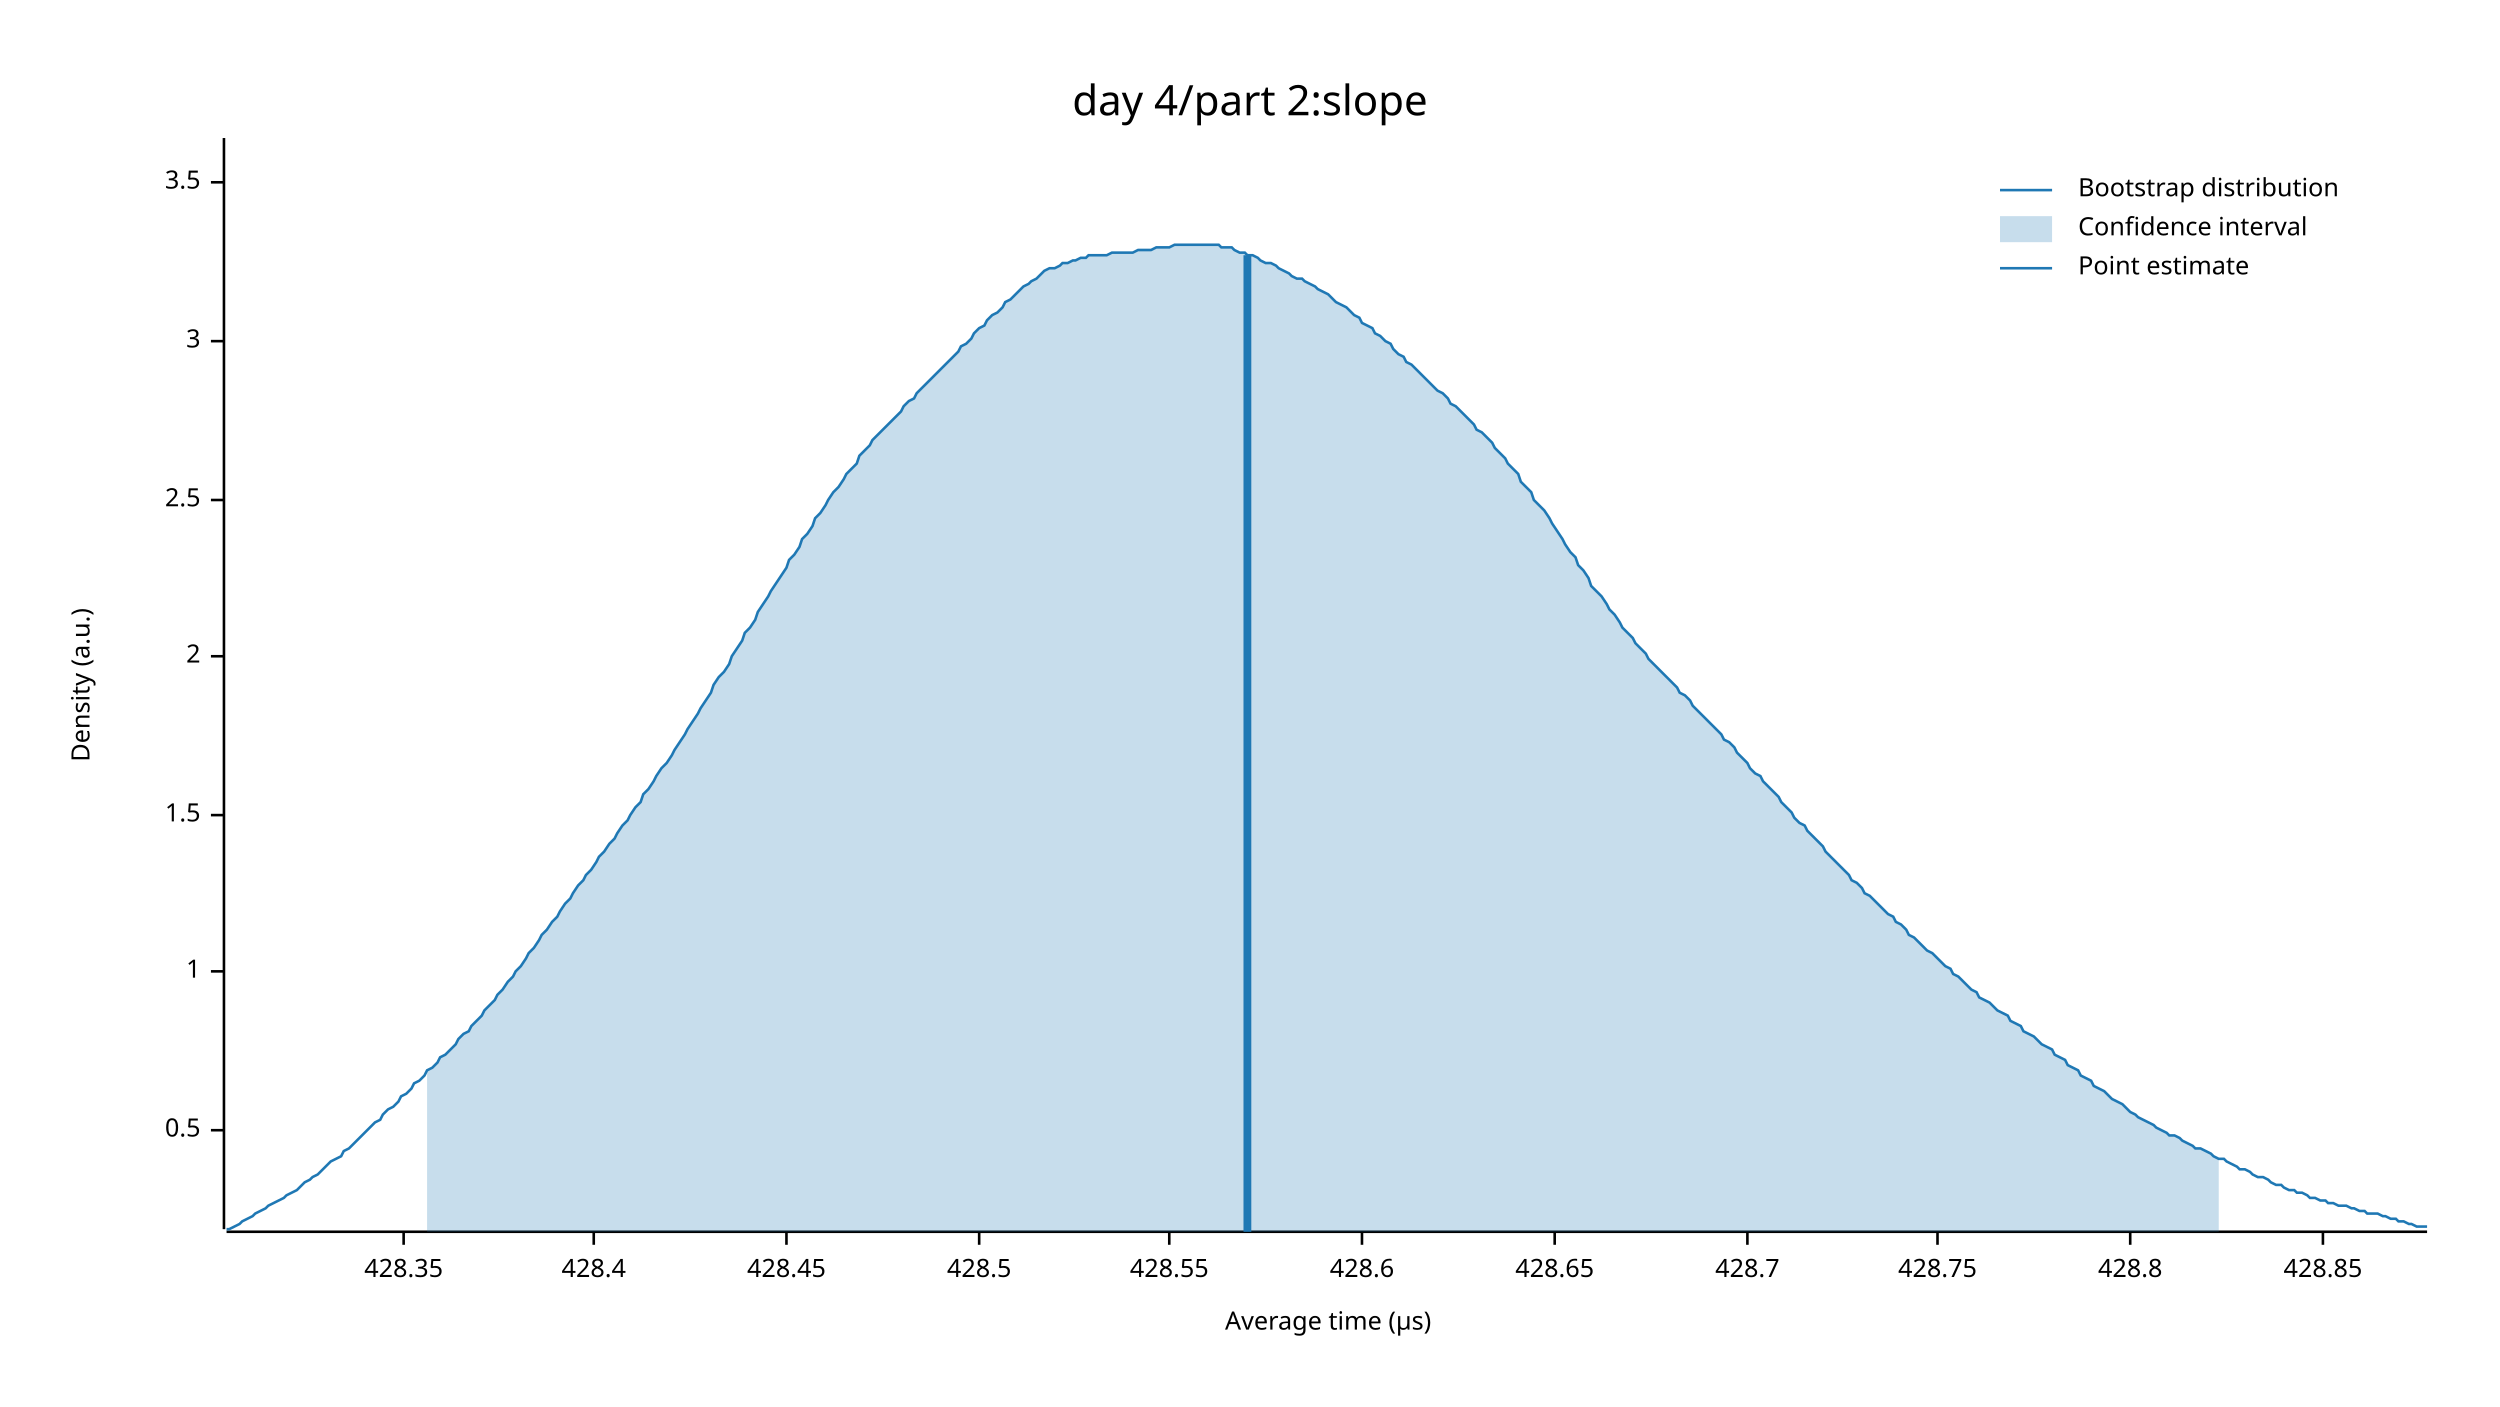
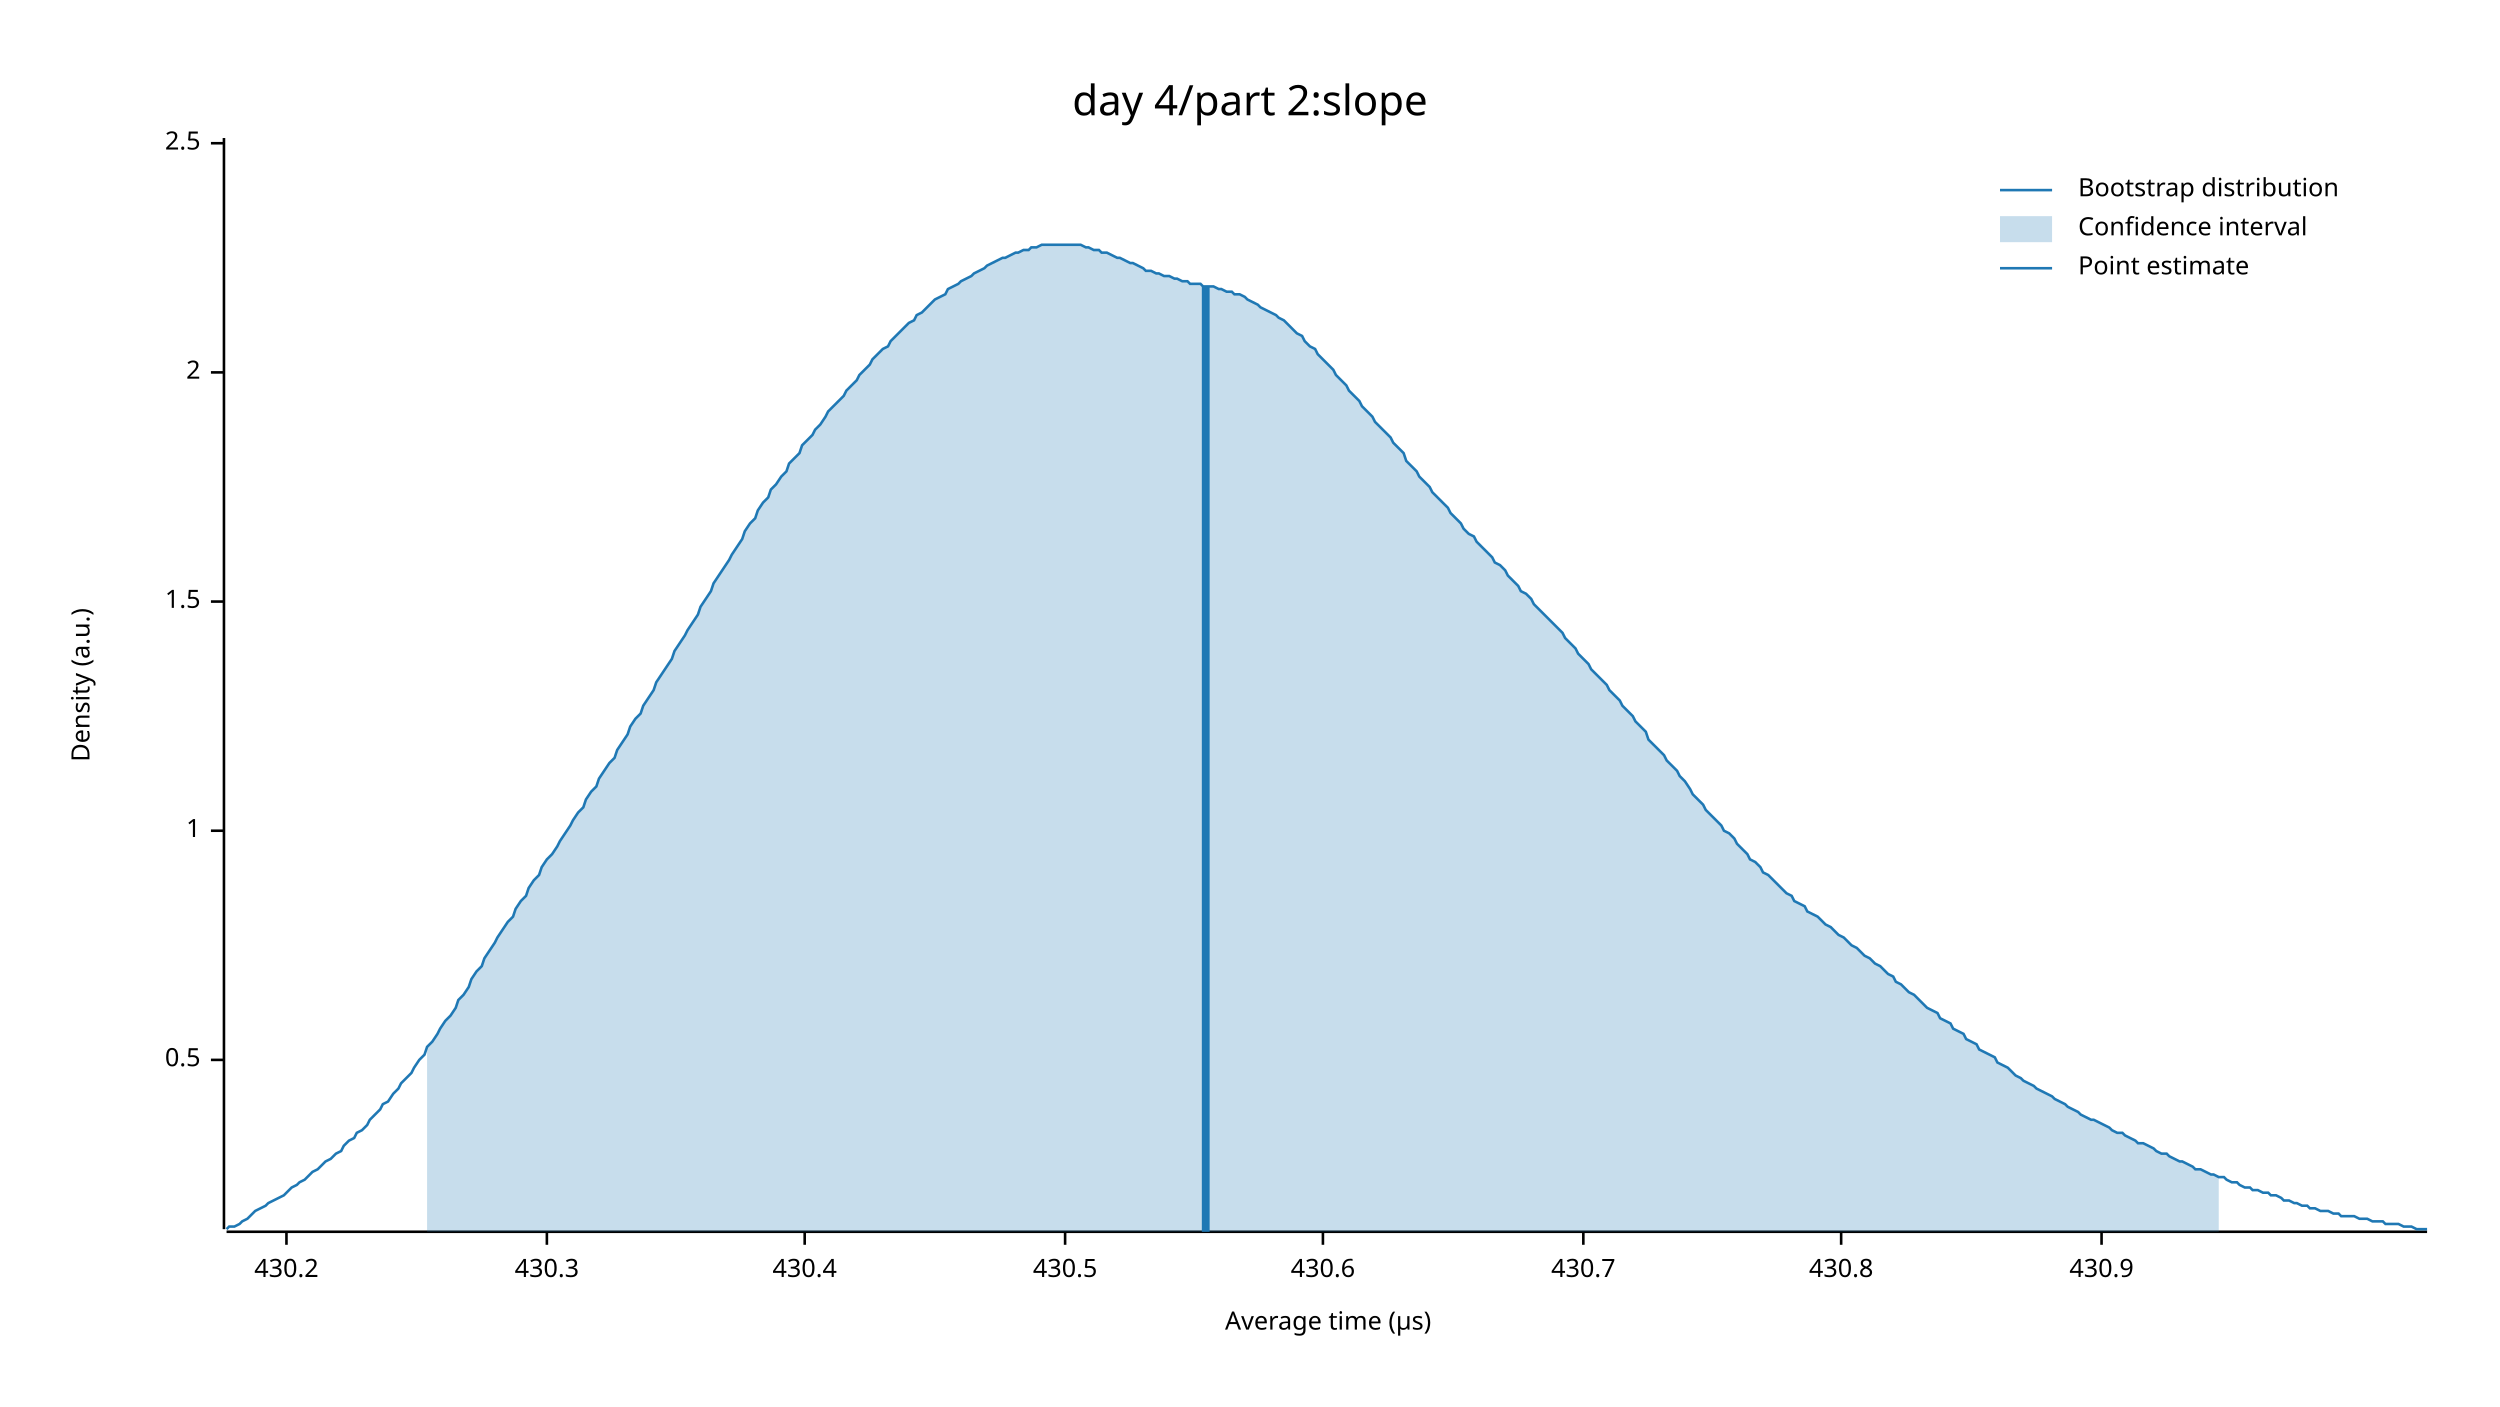
<svg xmlns="http://www.w3.org/2000/svg" width="960" height="540" viewBox="0 0 960 540">
  <text x="480" y="32" dy="0.76em" text-anchor="middle" font-family="sans-serif" font-size="16.129" opacity="1" fill="#000000">
day 4/part 2:slope
</text>
  <text x="27" y="263" dy="0.76em" text-anchor="middle" font-family="sans-serif" font-size="9.677" opacity="1" fill="#000000" transform="rotate(270, 27, 263)">
Density (a.u.)
</text>
  <text x="510" y="513" dy="-0.5ex" text-anchor="middle" font-family="sans-serif" font-size="9.677" opacity="1" fill="#000000">
Average time (µs)
</text>
  <polyline fill="none" opacity="1" stroke="#000000" stroke-width="1" points="86,53 86,472 " />
-   <text x="77" y="434" dy="0.5ex" text-anchor="end" font-family="sans-serif" font-size="9.677" opacity="1" fill="#000000">
+   <text x="77" y="407" dy="0.5ex" text-anchor="end" font-family="sans-serif" font-size="9.677" opacity="1" fill="#000000">
0.5
</text>
-   <polyline fill="none" opacity="1" stroke="#000000" stroke-width="1" points="81,434 86,434 " />
-   <text x="77" y="373" dy="0.5ex" text-anchor="end" font-family="sans-serif" font-size="9.677" opacity="1" fill="#000000">
+   <polyline fill="none" opacity="1" stroke="#000000" stroke-width="1" points="81,407 86,407 " />
+   <text x="77" y="319" dy="0.5ex" text-anchor="end" font-family="sans-serif" font-size="9.677" opacity="1" fill="#000000">
1
</text>
-   <polyline fill="none" opacity="1" stroke="#000000" stroke-width="1" points="81,373 86,373 " />
-   <text x="77" y="313" dy="0.5ex" text-anchor="end" font-family="sans-serif" font-size="9.677" opacity="1" fill="#000000">
+   <polyline fill="none" opacity="1" stroke="#000000" stroke-width="1" points="81,319 86,319 " />
+   <text x="77" y="231" dy="0.5ex" text-anchor="end" font-family="sans-serif" font-size="9.677" opacity="1" fill="#000000">
1.5
</text>
-   <polyline fill="none" opacity="1" stroke="#000000" stroke-width="1" points="81,313 86,313 " />
-   <text x="77" y="252" dy="0.5ex" text-anchor="end" font-family="sans-serif" font-size="9.677" opacity="1" fill="#000000">
+   <polyline fill="none" opacity="1" stroke="#000000" stroke-width="1" points="81,231 86,231 " />
+   <text x="77" y="143" dy="0.5ex" text-anchor="end" font-family="sans-serif" font-size="9.677" opacity="1" fill="#000000">
2
</text>
-   <polyline fill="none" opacity="1" stroke="#000000" stroke-width="1" points="81,252 86,252 " />
-   <text x="77" y="192" dy="0.5ex" text-anchor="end" font-family="sans-serif" font-size="9.677" opacity="1" fill="#000000">
+   <polyline fill="none" opacity="1" stroke="#000000" stroke-width="1" points="81,143 86,143 " />
+   <text x="77" y="55" dy="0.5ex" text-anchor="end" font-family="sans-serif" font-size="9.677" opacity="1" fill="#000000">
2.5
</text>
-   <polyline fill="none" opacity="1" stroke="#000000" stroke-width="1" points="81,192 86,192 " />
-   <text x="77" y="131" dy="0.5ex" text-anchor="end" font-family="sans-serif" font-size="9.677" opacity="1" fill="#000000">
- 3
+   <polyline fill="none" opacity="1" stroke="#000000" stroke-width="1" points="81,55 86,55 " />
+   <polyline fill="none" opacity="1" stroke="#000000" stroke-width="1" points="87,473 932,473 " />
+   <text x="110" y="483" dy="0.76em" text-anchor="middle" font-family="sans-serif" font-size="9.677" opacity="1" fill="#000000">
+ 430.2
</text>
-   <polyline fill="none" opacity="1" stroke="#000000" stroke-width="1" points="81,131 86,131 " />
-   <text x="77" y="70" dy="0.5ex" text-anchor="end" font-family="sans-serif" font-size="9.677" opacity="1" fill="#000000">
- 3.5
+   <polyline fill="none" opacity="1" stroke="#000000" stroke-width="1" points="110,473 110,478 " />
+   <text x="210" y="483" dy="0.76em" text-anchor="middle" font-family="sans-serif" font-size="9.677" opacity="1" fill="#000000">
+ 430.3
</text>
-   <polyline fill="none" opacity="1" stroke="#000000" stroke-width="1" points="81,70 86,70 " />
-   <polyline fill="none" opacity="1" stroke="#000000" stroke-width="1" points="87,473 932,473 " />
-   <text x="155" y="483" dy="0.76em" text-anchor="middle" font-family="sans-serif" font-size="9.677" opacity="1" fill="#000000">
- 428.35
+   <polyline fill="none" opacity="1" stroke="#000000" stroke-width="1" points="210,473 210,478 " />
+   <text x="309" y="483" dy="0.76em" text-anchor="middle" font-family="sans-serif" font-size="9.677" opacity="1" fill="#000000">
+ 430.4
</text>
-   <polyline fill="none" opacity="1" stroke="#000000" stroke-width="1" points="155,473 155,478 " />
-   <text x="228" y="483" dy="0.76em" text-anchor="middle" font-family="sans-serif" font-size="9.677" opacity="1" fill="#000000">
- 428.4
+   <polyline fill="none" opacity="1" stroke="#000000" stroke-width="1" points="309,473 309,478 " />
+   <text x="409" y="483" dy="0.76em" text-anchor="middle" font-family="sans-serif" font-size="9.677" opacity="1" fill="#000000">
+ 430.5
</text>
-   <polyline fill="none" opacity="1" stroke="#000000" stroke-width="1" points="228,473 228,478 " />
-   <text x="302" y="483" dy="0.76em" text-anchor="middle" font-family="sans-serif" font-size="9.677" opacity="1" fill="#000000">
- 428.45
+   <polyline fill="none" opacity="1" stroke="#000000" stroke-width="1" points="409,473 409,478 " />
+   <text x="508" y="483" dy="0.76em" text-anchor="middle" font-family="sans-serif" font-size="9.677" opacity="1" fill="#000000">
+ 430.6
</text>
-   <polyline fill="none" opacity="1" stroke="#000000" stroke-width="1" points="302,473 302,478 " />
-   <text x="376" y="483" dy="0.76em" text-anchor="middle" font-family="sans-serif" font-size="9.677" opacity="1" fill="#000000">
- 428.5
+   <polyline fill="none" opacity="1" stroke="#000000" stroke-width="1" points="508,473 508,478 " />
+   <text x="608" y="483" dy="0.76em" text-anchor="middle" font-family="sans-serif" font-size="9.677" opacity="1" fill="#000000">
+ 430.7
</text>
-   <polyline fill="none" opacity="1" stroke="#000000" stroke-width="1" points="376,473 376,478 " />
-   <text x="449" y="483" dy="0.76em" text-anchor="middle" font-family="sans-serif" font-size="9.677" opacity="1" fill="#000000">
- 428.55
+   <polyline fill="none" opacity="1" stroke="#000000" stroke-width="1" points="608,473 608,478 " />
+   <text x="707" y="483" dy="0.76em" text-anchor="middle" font-family="sans-serif" font-size="9.677" opacity="1" fill="#000000">
+ 430.8
</text>
-   <polyline fill="none" opacity="1" stroke="#000000" stroke-width="1" points="449,473 449,478 " />
-   <text x="523" y="483" dy="0.76em" text-anchor="middle" font-family="sans-serif" font-size="9.677" opacity="1" fill="#000000">
- 428.6
+   <polyline fill="none" opacity="1" stroke="#000000" stroke-width="1" points="707,473 707,478 " />
+   <text x="807" y="483" dy="0.76em" text-anchor="middle" font-family="sans-serif" font-size="9.677" opacity="1" fill="#000000">
+ 430.9
</text>
-   <polyline fill="none" opacity="1" stroke="#000000" stroke-width="1" points="523,473 523,478 " />
-   <text x="597" y="483" dy="0.76em" text-anchor="middle" font-family="sans-serif" font-size="9.677" opacity="1" fill="#000000">
- 428.65
- </text>
-   <polyline fill="none" opacity="1" stroke="#000000" stroke-width="1" points="597,473 597,478 " />
-   <text x="671" y="483" dy="0.76em" text-anchor="middle" font-family="sans-serif" font-size="9.677" opacity="1" fill="#000000">
- 428.7
- </text>
-   <polyline fill="none" opacity="1" stroke="#000000" stroke-width="1" points="671,473 671,478 " />
-   <text x="744" y="483" dy="0.76em" text-anchor="middle" font-family="sans-serif" font-size="9.677" opacity="1" fill="#000000">
- 428.75
- </text>
-   <polyline fill="none" opacity="1" stroke="#000000" stroke-width="1" points="744,473 744,478 " />
-   <text x="818" y="483" dy="0.76em" text-anchor="middle" font-family="sans-serif" font-size="9.677" opacity="1" fill="#000000">
- 428.8
- </text>
-   <polyline fill="none" opacity="1" stroke="#000000" stroke-width="1" points="818,473 818,478 " />
-   <text x="892" y="483" dy="0.76em" text-anchor="middle" font-family="sans-serif" font-size="9.677" opacity="1" fill="#000000">
- 428.85
- </text>
-   <polyline fill="none" opacity="1" stroke="#000000" stroke-width="1" points="892,473 892,478 " />
-   <polyline fill="none" opacity="1" stroke="#1F78B4" stroke-width="1" points="87,472 88,472 90,471 92,470 93,469 95,468 97,467 98,466 100,465 102,464 103,463 105,462 107,461 109,460 110,459 112,458 114,457 115,456 117,454 119,453 120,452 122,451 124,449 125,448 127,446 129,445 131,444 132,442 134,441 136,439 137,438 139,436 141,434 142,433 144,431 146,430 147,428 149,426 151,425 153,423 154,421 156,420 158,418 159,416 161,415 163,413 164,411 166,410 168,408 169,406 171,405 173,403 175,401 176,399 178,397 180,396 181,394 183,392 185,390 186,388 188,386 190,384 191,382 193,380 195,377 197,375 198,373 200,371 202,368 203,366 205,364 207,361 208,359 210,357 212,354 214,352 215,350 217,347 219,345 220,343 222,340 224,338 225,336 227,334 229,331 230,329 232,327 234,324 236,322 237,320 239,317 241,315 242,313 244,310 246,308 247,305 249,303 251,300 252,298 254,295 256,293 258,290 259,288 261,285 263,282 264,280 266,277 268,274 269,272 271,269 273,266 274,263 276,260 278,258 280,255 281,252 283,249 285,246 286,243 288,241 290,238 291,235 293,232 295,229 296,227 298,224 300,221 302,218 303,215 305,213 307,210 308,207 310,205 312,202 313,199 315,197 317,194 318,192 320,189 322,187 324,184 325,182 327,180 329,178 330,175 332,173 334,171 335,169 337,167 339,165 341,163 342,162 344,160 346,158 347,156 349,154 351,153 352,151 354,149 356,147 357,146 359,144 361,142 363,140 364,139 366,137 368,135 369,133 371,132 373,130 374,128 376,126 378,125 379,123 381,121 383,120 385,118 386,116 388,115 390,113 391,112 393,110 395,109 396,108 398,107 400,105 401,104 403,103 405,103 407,102 408,101 410,101 412,100 413,100 415,99 417,99 418,98 420,98 422,98 423,98 425,98 427,97 429,97 430,97 432,97 434,97 435,97 437,96 439,96 440,96 442,96 444,95 445,95 447,95 449,95 451,94 452,94 454,94 456,94 457,94 459,94 461,94 462,94 464,94 466,94 468,94 469,95 471,95 473,95 474,96 476,97 478,97 479,98 481,98 483,99 484,100 486,101 488,101 490,102 491,103 493,104 495,105 496,106 498,107 500,107 501,108 503,109 505,110 506,111 508,112 510,113 512,115 513,116 515,117 517,118 518,119 520,121 522,122 523,124 525,125 527,126 528,128 530,129 532,131 534,132 535,134 537,136 539,137 540,139 542,140 544,142 545,143 547,145 549,147 550,148 552,150 554,151 556,153 557,155 559,156 561,158 562,159 564,161 566,163 567,165 569,166 571,168 573,170 574,172 576,174 578,176 579,178 581,180 583,182 584,185 586,187 588,189 589,192 591,194 593,196 595,199 596,201 598,204 600,207 601,209 603,212 605,214 606,217 608,219 610,222 611,225 613,227 615,229 617,232 618,234 620,236 622,239 623,241 625,243 627,245 628,247 630,249 632,251 633,253 635,255 637,257 639,259 640,260 642,262 644,264 645,266 647,267 649,269 650,271 652,273 654,275 655,276 657,278 659,280 661,282 662,284 664,285 666,287 667,289 669,291 671,293 672,295 674,297 676,298 677,300 679,302 681,304 683,306 684,308 686,310 688,312 689,314 691,316 693,317 694,319 696,321 698,323 700,325 701,327 703,329 705,331 706,332 708,334 710,336 711,338 713,339 715,341 716,343 718,344 720,346 722,348 723,349 725,351 727,352 728,354 730,355 732,357 733,359 735,360 737,362 738,363 740,365 742,366 744,368 745,369 747,371 749,372 750,374 752,375 754,377 755,378 757,380 759,381 760,383 762,384 764,385 766,387 767,388 769,389 771,390 772,392 774,393 776,394 777,396 779,397 781,398 782,399 784,401 786,402 788,403 789,405 791,406 793,407 794,409 796,410 798,411 799,413 801,414 803,415 804,417 806,418 808,419 810,421 811,422 813,423 815,424 816,425 818,427 820,428 821,429 823,430 825,431 827,432 828,433 830,434 832,435 833,436 835,436 837,437 838,438 840,439 842,440 843,441 845,441 847,442 849,443 850,444 852,445 854,445 855,446 857,447 859,448 860,449 862,449 864,450 865,451 867,452 869,452 871,453 872,454 874,455 876,455 877,456 879,457 881,457 882,458 884,458 886,459 887,460 889,460 891,461 893,461 894,462 896,462 898,463 899,463 901,463 903,464 904,464 906,465 908,465 909,466 911,466 913,466 915,467 916,467 918,468 920,468 921,469 923,469 925,470 926,470 928,471 930,471 932,471 " />
-   <polygon opacity="0.25" fill="#1F78B4" points="164,411 166,410 168,408 169,406 171,405 173,403 175,401 176,399 178,397 180,396 181,394 183,392 185,390 186,388 188,386 190,384 191,382 193,380 195,377 197,375 198,373 200,371 202,368 203,366 205,364 207,361 208,359 210,357 212,354 214,352 215,350 217,347 219,345 220,343 222,340 224,338 225,336 227,334 229,331 230,329 232,327 234,324 236,322 237,320 239,317 241,315 242,313 244,310 246,308 247,305 249,303 251,300 252,298 254,295 256,293 258,290 259,288 261,285 263,282 264,280 266,277 268,274 269,272 271,269 273,266 274,263 276,260 278,258 280,255 281,252 283,249 285,246 286,243 288,241 290,238 291,235 293,232 295,229 296,227 298,224 300,221 302,218 303,215 305,213 307,210 308,207 310,205 312,202 313,199 315,197 317,194 318,192 320,189 322,187 324,184 325,182 327,180 329,178 330,175 332,173 334,171 335,169 337,167 339,165 341,163 342,162 344,160 346,158 347,156 349,154 351,153 352,151 354,149 356,147 357,146 359,144 361,142 363,140 364,139 366,137 368,135 369,133 371,132 373,130 374,128 376,126 378,125 379,123 381,121 383,120 385,118 386,116 388,115 390,113 391,112 393,110 395,109 396,108 398,107 400,105 401,104 403,103 405,103 407,102 408,101 410,101 412,100 413,100 415,99 417,99 418,98 420,98 422,98 423,98 425,98 427,97 429,97 430,97 432,97 434,97 435,97 437,96 439,96 440,96 442,96 444,95 445,95 447,95 449,95 451,94 452,94 454,94 456,94 457,94 459,94 461,94 462,94 464,94 466,94 468,94 469,95 471,95 473,95 474,96 476,97 478,97 479,98 481,98 483,99 484,100 486,101 488,101 490,102 491,103 493,104 495,105 496,106 498,107 500,107 501,108 503,109 505,110 506,111 508,112 510,113 512,115 513,116 515,117 517,118 518,119 520,121 522,122 523,124 525,125 527,126 528,128 530,129 532,131 534,132 535,134 537,136 539,137 540,139 542,140 544,142 545,143 547,145 549,147 550,148 552,150 554,151 556,153 557,155 559,156 561,158 562,159 564,161 566,163 567,165 569,166 571,168 573,170 574,172 576,174 578,176 579,178 581,180 583,182 584,185 586,187 588,189 589,192 591,194 593,196 595,199 596,201 598,204 600,207 601,209 603,212 605,214 606,217 608,219 610,222 611,225 613,227 615,229 617,232 618,234 620,236 622,239 623,241 625,243 627,245 628,247 630,249 632,251 633,253 635,255 637,257 639,259 640,260 642,262 644,264 645,266 647,267 649,269 650,271 652,273 654,275 655,276 657,278 659,280 661,282 662,284 664,285 666,287 667,289 669,291 671,293 672,295 674,297 676,298 677,300 679,302 681,304 683,306 684,308 686,310 688,312 689,314 691,316 693,317 694,319 696,321 698,323 700,325 701,327 703,329 705,331 706,332 708,334 710,336 711,338 713,339 715,341 716,343 718,344 720,346 722,348 723,349 725,351 727,352 728,354 730,355 732,357 733,359 735,360 737,362 738,363 740,365 742,366 744,368 745,369 747,371 749,372 750,374 752,375 754,377 755,378 757,380 759,381 760,383 762,384 764,385 766,387 767,388 769,389 771,390 772,392 774,393 776,394 777,396 779,397 781,398 782,399 784,401 786,402 788,403 789,405 791,406 793,407 794,409 796,410 798,411 799,413 801,414 803,415 804,417 806,418 808,419 810,421 811,422 813,423 815,424 816,425 818,427 820,428 821,429 823,430 825,431 827,432 828,433 830,434 832,435 833,436 835,436 837,437 838,438 840,439 842,440 843,441 845,441 847,442 849,443 850,444 852,445 852,473 164,473 " />
-   <polyline fill="none" opacity="1" stroke="#1F78B4" stroke-width="3" points="479,473 479,98 " />
+   <polyline fill="none" opacity="1" stroke="#000000" stroke-width="1" points="807,473 807,478 " />
+   <polyline fill="none" opacity="1" stroke="#1F78B4" stroke-width="1" points="87,472 88,471 90,471 92,470 93,469 95,468 97,466 98,465 100,464 102,463 103,462 105,461 107,460 109,459 110,458 112,456 114,455 115,454 117,453 119,451 120,450 122,449 124,447 125,446 127,445 129,443 131,442 132,440 134,438 136,437 137,435 139,434 141,432 142,430 144,428 146,426 147,424 149,423 151,420 153,418 154,416 156,414 158,412 159,410 161,407 163,405 164,402 166,400 168,397 169,395 171,392 173,390 175,387 176,384 178,382 180,379 181,376 183,373 185,371 186,368 188,365 190,362 191,360 193,357 195,354 197,352 198,349 200,346 202,344 203,341 205,338 207,336 208,333 210,330 212,328 214,325 215,323 217,320 219,317 220,315 222,312 224,310 225,307 227,304 229,302 230,299 232,296 234,293 236,291 237,288 239,285 241,282 242,279 244,276 246,274 247,271 249,268 251,265 252,262 254,259 256,256 258,253 259,250 261,247 263,244 264,242 266,239 268,236 269,233 271,230 273,227 274,224 276,221 278,218 280,215 281,213 283,210 285,207 286,204 288,201 290,199 291,196 293,193 295,191 296,188 298,186 300,183 302,181 303,178 305,176 307,174 308,171 310,169 312,167 313,165 315,163 317,160 318,158 320,156 322,154 324,152 325,150 327,148 329,146 330,144 332,142 334,140 335,138 337,136 339,134 341,133 342,131 344,129 346,127 347,126 349,124 351,123 352,121 354,120 356,118 357,117 359,115 361,114 363,113 364,111 366,110 368,109 369,108 371,107 373,106 374,105 376,104 378,103 379,102 381,101 383,100 385,99 386,99 388,98 390,97 391,97 393,96 395,96 396,95 398,95 400,94 401,94 403,94 405,94 407,94 408,94 410,94 412,94 413,94 415,94 417,95 418,95 420,96 422,96 423,97 425,97 427,98 429,99 430,99 432,100 434,101 435,101 437,102 439,103 440,104 442,104 444,105 445,105 447,106 449,106 451,107 452,107 454,108 456,108 457,109 459,109 461,109 462,110 464,110 466,110 468,111 469,111 471,112 473,112 474,113 476,113 478,114 479,115 481,116 483,117 484,118 486,119 488,120 490,121 491,122 493,123 495,125 496,126 498,128 500,129 501,131 503,133 505,134 506,136 508,138 510,140 512,142 513,144 515,146 517,148 518,150 520,152 522,154 523,156 525,158 527,160 528,162 530,164 532,166 534,168 535,170 537,172 539,174 540,177 542,179 544,181 545,183 547,185 549,187 550,189 552,191 554,193 556,195 557,197 559,199 561,201 562,203 564,205 566,206 567,208 569,210 571,212 573,214 574,216 576,217 578,219 579,221 581,223 583,225 584,227 586,228 588,230 589,232 591,234 593,236 595,238 596,239 598,241 600,243 601,245 603,247 605,249 606,251 608,253 610,255 611,257 613,259 615,261 617,263 618,265 620,267 622,269 623,271 625,273 627,275 628,277 630,279 632,281 633,284 635,286 637,288 639,290 640,292 642,294 644,296 645,298 647,300 649,303 650,305 652,307 654,309 655,311 657,313 659,315 661,317 662,319 664,320 666,322 667,324 669,326 671,328 672,330 674,331 676,333 677,335 679,336 681,338 683,340 684,341 686,343 688,344 689,346 691,347 693,348 694,350 696,351 698,352 700,354 701,355 703,356 705,358 706,359 708,360 710,362 711,363 713,364 715,366 716,367 718,368 720,370 722,371 723,372 725,374 727,375 728,377 730,378 732,380 733,381 735,382 737,384 738,385 740,387 742,388 744,389 745,391 747,392 749,393 750,395 752,396 754,397 755,399 757,400 759,401 760,403 762,404 764,405 766,406 767,408 769,409 771,410 772,411 774,413 776,414 777,415 779,416 781,417 782,418 784,419 786,420 788,421 789,422 791,423 793,424 794,425 796,426 798,427 799,428 801,429 803,430 804,430 806,431 808,432 810,433 811,434 813,435 815,435 816,436 818,437 820,438 821,439 823,439 825,440 827,441 828,442 830,443 832,443 833,444 835,445 837,446 838,446 840,447 842,448 843,449 845,449 847,450 849,451 850,451 852,452 854,452 855,453 857,454 859,454 860,455 862,456 864,456 865,457 867,457 869,458 871,458 872,459 874,459 876,460 877,461 879,461 881,462 882,462 884,463 886,463 887,464 889,464 891,465 893,465 894,465 896,466 898,466 899,467 901,467 903,467 904,467 906,468 908,468 909,468 911,469 913,469 915,469 916,470 918,470 920,470 921,470 923,471 925,471 926,471 928,472 930,472 932,472 " />
+   <polygon opacity="0.25" fill="#1F78B4" points="164,402 166,400 168,397 169,395 171,392 173,390 175,387 176,384 178,382 180,379 181,376 183,373 185,371 186,368 188,365 190,362 191,360 193,357 195,354 197,352 198,349 200,346 202,344 203,341 205,338 207,336 208,333 210,330 212,328 214,325 215,323 217,320 219,317 220,315 222,312 224,310 225,307 227,304 229,302 230,299 232,296 234,293 236,291 237,288 239,285 241,282 242,279 244,276 246,274 247,271 249,268 251,265 252,262 254,259 256,256 258,253 259,250 261,247 263,244 264,242 266,239 268,236 269,233 271,230 273,227 274,224 276,221 278,218 280,215 281,213 283,210 285,207 286,204 288,201 290,199 291,196 293,193 295,191 296,188 298,186 300,183 302,181 303,178 305,176 307,174 308,171 310,169 312,167 313,165 315,163 317,160 318,158 320,156 322,154 324,152 325,150 327,148 329,146 330,144 332,142 334,140 335,138 337,136 339,134 341,133 342,131 344,129 346,127 347,126 349,124 351,123 352,121 354,120 356,118 357,117 359,115 361,114 363,113 364,111 366,110 368,109 369,108 371,107 373,106 374,105 376,104 378,103 379,102 381,101 383,100 385,99 386,99 388,98 390,97 391,97 393,96 395,96 396,95 398,95 400,94 401,94 403,94 405,94 407,94 408,94 410,94 412,94 413,94 415,94 417,95 418,95 420,96 422,96 423,97 425,97 427,98 429,99 430,99 432,100 434,101 435,101 437,102 439,103 440,104 442,104 444,105 445,105 447,106 449,106 451,107 452,107 454,108 456,108 457,109 459,109 461,109 462,110 464,110 466,110 468,111 469,111 471,112 473,112 474,113 476,113 478,114 479,115 481,116 483,117 484,118 486,119 488,120 490,121 491,122 493,123 495,125 496,126 498,128 500,129 501,131 503,133 505,134 506,136 508,138 510,140 512,142 513,144 515,146 517,148 518,150 520,152 522,154 523,156 525,158 527,160 528,162 530,164 532,166 534,168 535,170 537,172 539,174 540,177 542,179 544,181 545,183 547,185 549,187 550,189 552,191 554,193 556,195 557,197 559,199 561,201 562,203 564,205 566,206 567,208 569,210 571,212 573,214 574,216 576,217 578,219 579,221 581,223 583,225 584,227 586,228 588,230 589,232 591,234 593,236 595,238 596,239 598,241 600,243 601,245 603,247 605,249 606,251 608,253 610,255 611,257 613,259 615,261 617,263 618,265 620,267 622,269 623,271 625,273 627,275 628,277 630,279 632,281 633,284 635,286 637,288 639,290 640,292 642,294 644,296 645,298 647,300 649,303 650,305 652,307 654,309 655,311 657,313 659,315 661,317 662,319 664,320 666,322 667,324 669,326 671,328 672,330 674,331 676,333 677,335 679,336 681,338 683,340 684,341 686,343 688,344 689,346 691,347 693,348 694,350 696,351 698,352 700,354 701,355 703,356 705,358 706,359 708,360 710,362 711,363 713,364 715,366 716,367 718,368 720,370 722,371 723,372 725,374 727,375 728,377 730,378 732,380 733,381 735,382 737,384 738,385 740,387 742,388 744,389 745,391 747,392 749,393 750,395 752,396 754,397 755,399 757,400 759,401 760,403 762,404 764,405 766,406 767,408 769,409 771,410 772,411 774,413 776,414 777,415 779,416 781,417 782,418 784,419 786,420 788,421 789,422 791,423 793,424 794,425 796,426 798,427 799,428 801,429 803,430 804,430 806,431 808,432 810,433 811,434 813,435 815,435 816,436 818,437 820,438 821,439 823,439 825,440 827,441 828,442 830,443 832,443 833,444 835,445 837,446 838,446 840,447 842,448 843,449 845,449 847,450 849,451 850,451 852,452 852,473 164,473 " />
+   <polyline fill="none" opacity="1" stroke="#1F78B4" stroke-width="3" points="463,473 463,110 " />
  <text x="798" y="68" dy="0.76em" text-anchor="start" font-family="sans-serif" font-size="9.677" opacity="1" fill="#000000">
Bootstrap distribution
</text>
  <text x="798" y="83" dy="0.76em" text-anchor="start" font-family="sans-serif" font-size="9.677" opacity="1" fill="#000000">
Confidence interval
</text>
  <text x="798" y="98" dy="0.76em" text-anchor="start" font-family="sans-serif" font-size="9.677" opacity="1" fill="#000000">
Point estimate
</text>
  <polyline fill="none" opacity="1" stroke="#1F78B4" stroke-width="1" points="768,73 788,73 " />
  <rect x="768" y="83" width="20" height="10" opacity="0.25" fill="#1F78B4" stroke="none" />
  <polyline fill="none" opacity="1" stroke="#1F78B4" stroke-width="1" points="768,103 788,103 " />
</svg>
